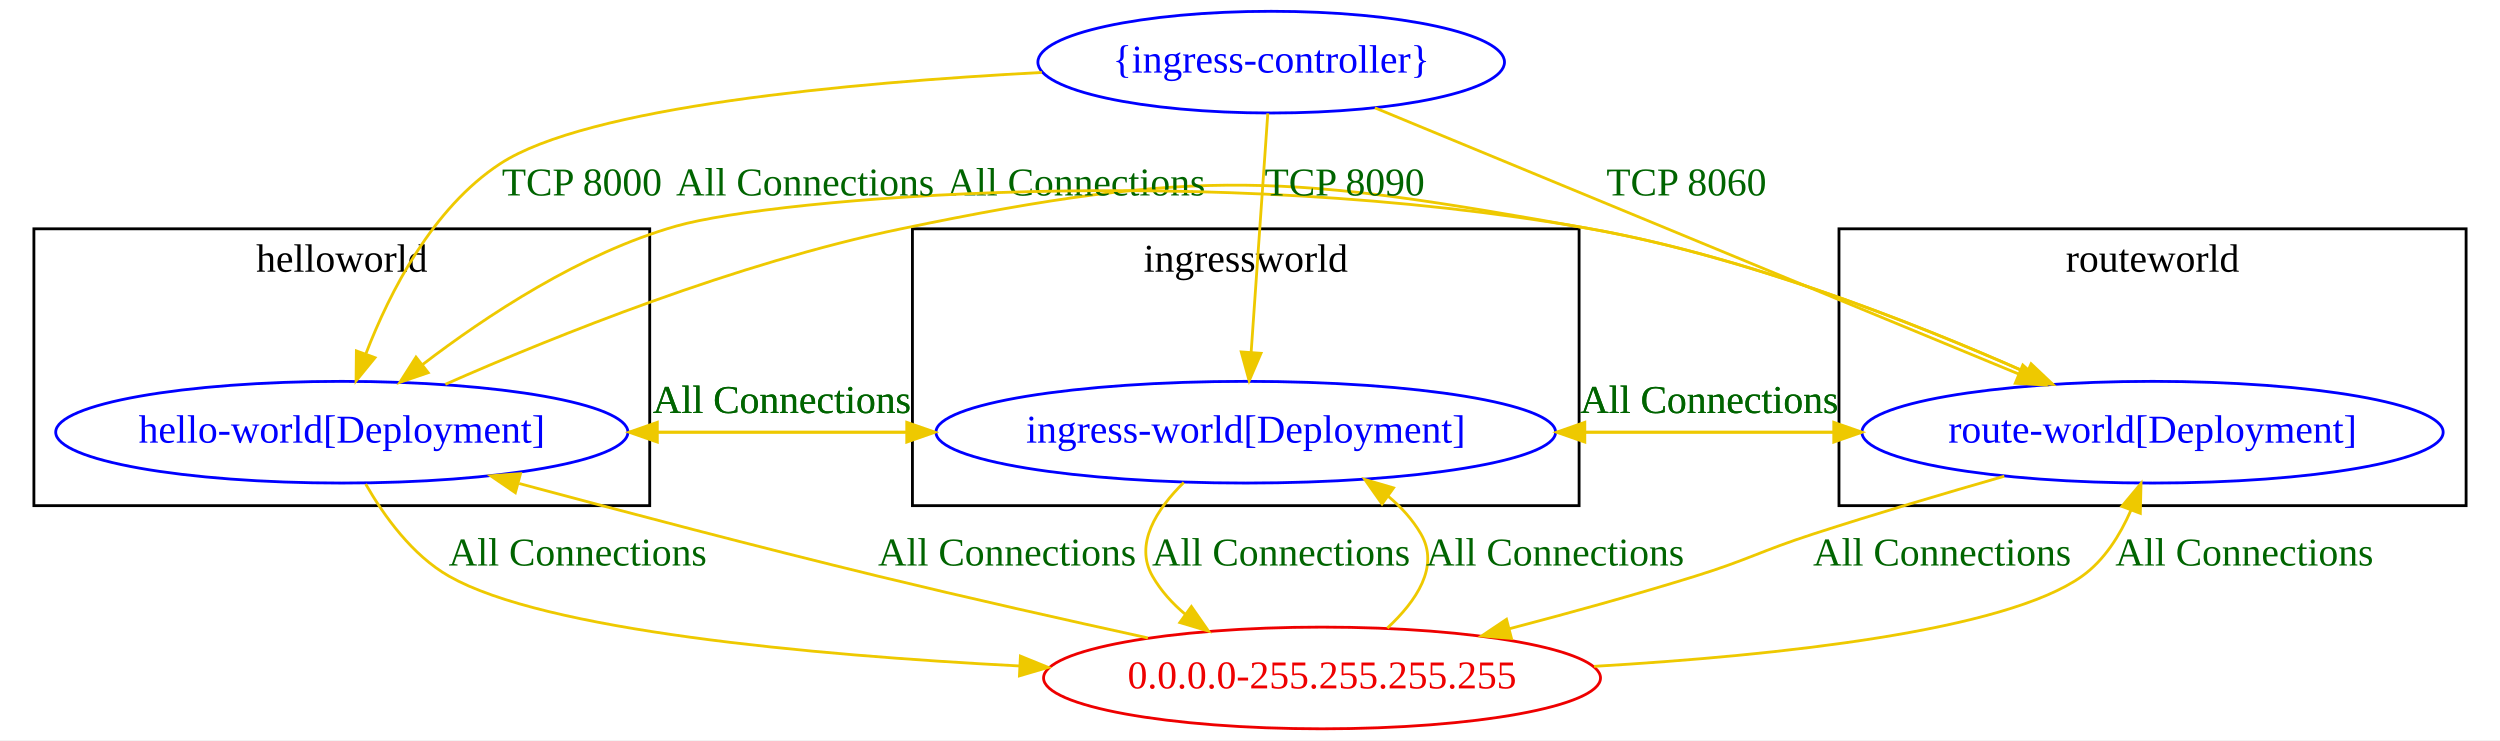
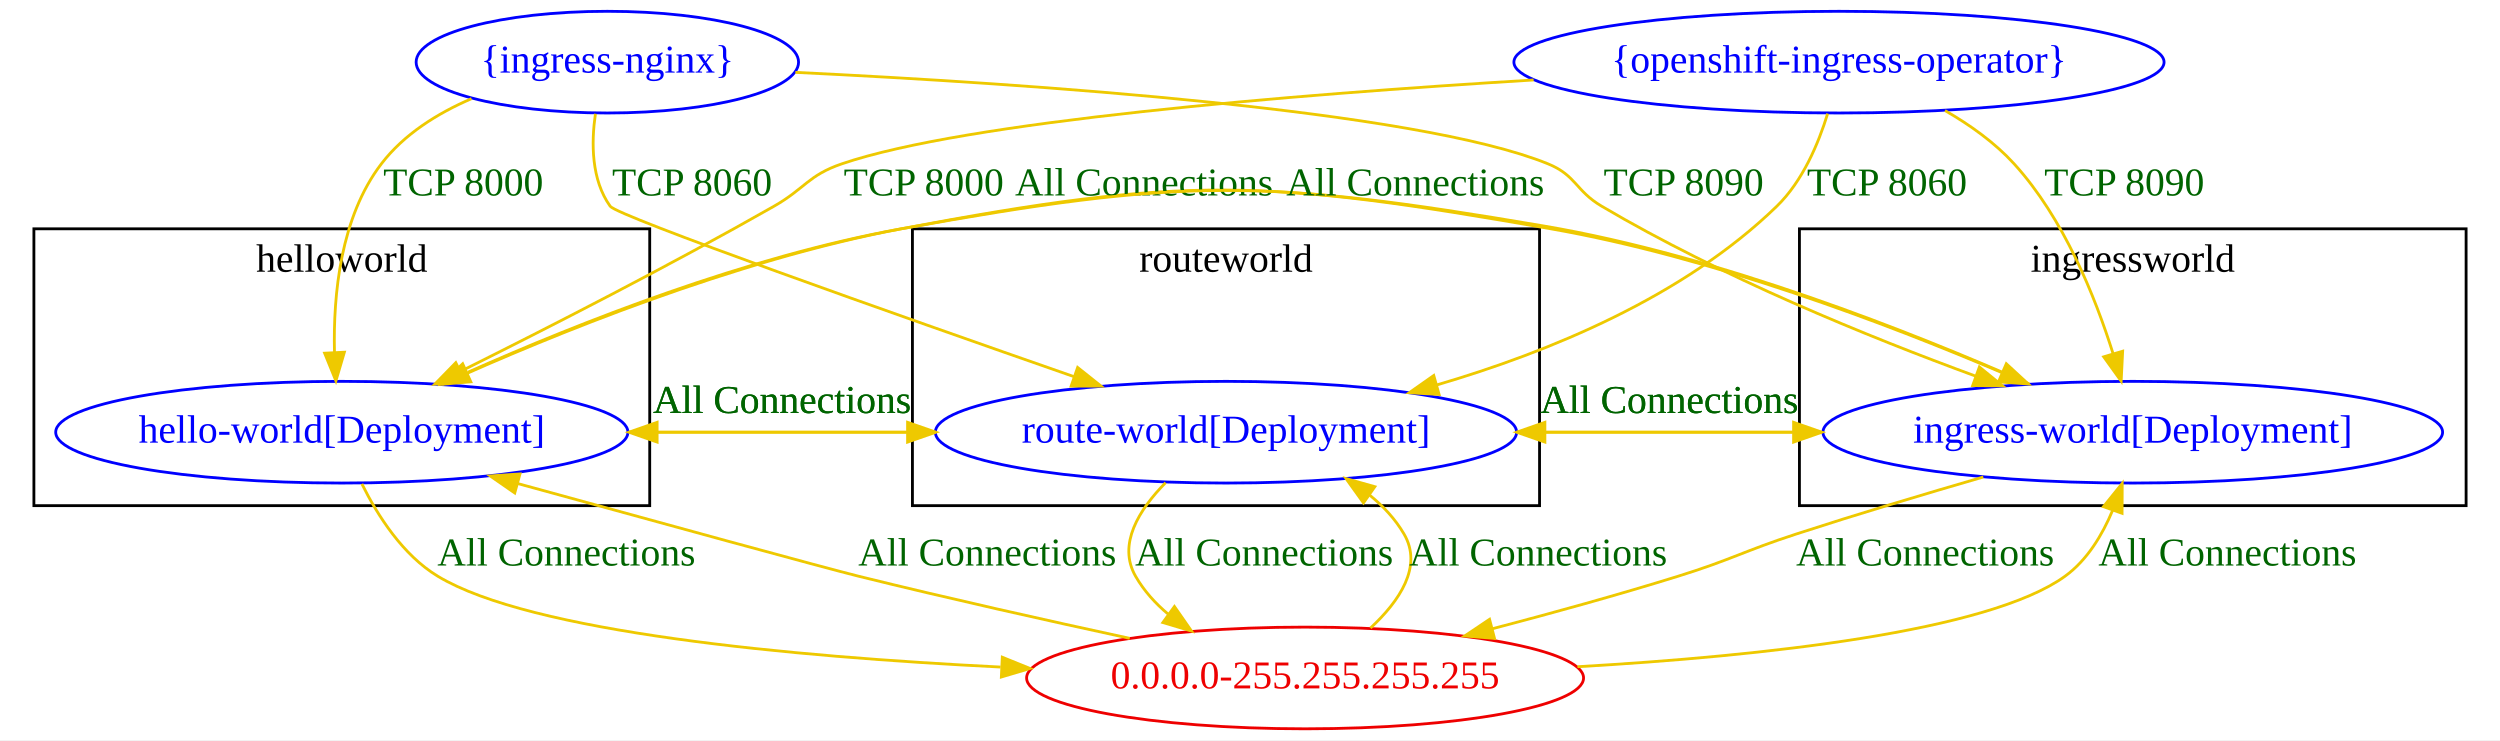
<svg xmlns="http://www.w3.org/2000/svg" width="885pt" height="262pt" viewBox="0.00 0.00 885.00 262.00">
  <g id="graph0" class="graph" transform="scale(1 1) rotate(0) translate(4 258)">
    <polygon fill="white" stroke="transparent" points="-4,4 -4,-258 881,-258 881,4 -4,4" />
+     <g id="clust3" class="cluster">
+       <polygon fill="none" stroke="black" points="319,-79 319,-177 541,-177 541,-79 319,-79" />
+       <text text-anchor="middle" x="430" y="-161.8" font-family="Times New Roman,serif" font-size="14.00">routeworld</text>
+     </g>
    <g id="clust1" class="cluster">
      <polygon fill="none" stroke="black" points="8,-79 8,-177 226,-177 226,-79 8,-79" />
      <text text-anchor="middle" x="117" y="-161.8" font-family="Times New Roman,serif" font-size="14.00">helloworld</text>
    </g>
-     <g id="clust3" class="cluster">
-       <polygon fill="none" stroke="black" points="647,-79 647,-177 869,-177 869,-79 647,-79" />
-       <text text-anchor="middle" x="758" y="-161.8" font-family="Times New Roman,serif" font-size="14.00">routeworld</text>
-     </g>
    <g id="clust2" class="cluster">
-       <polygon fill="none" stroke="black" points="319,-79 319,-177 555,-177 555,-79 319,-79" />
-       <text text-anchor="middle" x="437" y="-161.8" font-family="Times New Roman,serif" font-size="14.00">ingressworld</text>
+       <polygon fill="none" stroke="black" points="633,-79 633,-177 869,-177 869,-79 633,-79" />
+       <text text-anchor="middle" x="751" y="-161.8" font-family="Times New Roman,serif" font-size="14.00">ingressworld</text>
    </g>
    <g id="node1" class="node">
      <ellipse fill="none" stroke="blue" cx="117" cy="-105" rx="101.28" ry="18" />
      <text text-anchor="middle" x="117" y="-101.3" font-family="Times New Roman,serif" font-size="14.00" fill="blue">hello-world[Deployment]</text>
    </g>
    <g id="node2" class="node">
-       <ellipse fill="none" stroke="blue" cx="437" cy="-105" rx="109.68" ry="18" />
-       <text text-anchor="middle" x="437" y="-101.3" font-family="Times New Roman,serif" font-size="14.00" fill="blue">ingress-world[Deployment]</text>
+       <ellipse fill="none" stroke="blue" cx="751" cy="-105" rx="109.68" ry="18" />
+       <text text-anchor="middle" x="751" y="-101.3" font-family="Times New Roman,serif" font-size="14.00" fill="blue">ingress-world[Deployment]</text>
    </g>
    <g id="edge5" class="edge">
-       <path fill="none" stroke="#eec900" d="M218.69,-105C249.82,-105 284.36,-105 316.61,-105" />
-       <polygon fill="#eec900" stroke="#eec900" points="316.99,-108.5 326.99,-105 316.99,-101.5 316.99,-108.5" />
-       <text text-anchor="middle" x="272.78" y="-111.8" font-family="Times New Roman,serif" font-size="14.00" fill="darkgreen">All Connections</text>
+       <path fill="none" stroke="#eec900" d="M152.5,-121.9C191.37,-139.45 256.06,-165.86 315,-177 415.45,-195.98 444.31,-194.62 545,-177 601.78,-167.07 663.83,-143.51 704.83,-126.03" />
+       <polygon fill="#eec900" stroke="#eec900" points="706.23,-129.24 714.02,-122.06 703.45,-122.81 706.23,-129.24" />
+       <text text-anchor="middle" x="401" y="-188.8" font-family="Times New Roman,serif" font-size="14.00" fill="darkgreen">All Connections</text>
    </g>
    <g id="node3" class="node">
-       <ellipse fill="none" stroke="blue" cx="758" cy="-105" rx="102.88" ry="18" />
-       <text text-anchor="middle" x="758" y="-101.3" font-family="Times New Roman,serif" font-size="14.00" fill="blue">route-world[Deployment]</text>
+       <ellipse fill="none" stroke="blue" cx="430" cy="-105" rx="102.88" ry="18" />
+       <text text-anchor="middle" x="430" y="-101.3" font-family="Times New Roman,serif" font-size="14.00" fill="blue">route-world[Deployment]</text>
    </g>
    <g id="edge6" class="edge">
-       <path fill="none" stroke="#eec900" d="M153.65,-121.96C192.71,-139.17 256.8,-164.92 315,-177 421.18,-199.04 452.25,-196.12 559,-177 613.84,-167.18 673.54,-143.73 713.1,-126.24" />
-       <polygon fill="#eec900" stroke="#eec900" points="715.01,-129.22 722.71,-121.93 712.15,-122.83 715.01,-129.22" />
-       <text text-anchor="middle" x="377" y="-188.8" font-family="Times New Roman,serif" font-size="14.00" fill="darkgreen">All Connections</text>
+       <path fill="none" stroke="#eec900" d="M218.62,-105C250.03,-105 284.82,-105 316.95,-105" />
+       <polygon fill="#eec900" stroke="#eec900" points="317.28,-108.5 327.28,-105 317.28,-101.5 317.28,-108.5" />
+       <text text-anchor="middle" x="272.85" y="-111.8" font-family="Times New Roman,serif" font-size="14.00" fill="darkgreen">All Connections</text>
    </g>
    <g id="node4" class="node">
-       <ellipse fill="none" stroke="#ee0000" cx="464" cy="-18" rx="98.58" ry="18" />
-       <text text-anchor="middle" x="464" y="-14.3" font-family="Times New Roman,serif" font-size="14.00" fill="#ee0000">0.0.0.0-255.255.255.255</text>
+       <ellipse fill="none" stroke="#ee0000" cx="458" cy="-18" rx="98.58" ry="18" />
+       <text text-anchor="middle" x="458" y="-14.3" font-family="Times New Roman,serif" font-size="14.00" fill="#ee0000">0.0.0.0-255.255.255.255</text>
    </g>
    <g id="edge4" class="edge">
-       <path fill="none" stroke="#eec900" d="M125.44,-86.66C131.9,-75.38 141.92,-61.44 155,-54 188.69,-34.85 281.76,-26.17 357.02,-22.24" />
-       <polygon fill="#eec900" stroke="#eec900" points="357.23,-25.74 367.05,-21.74 356.88,-18.75 357.23,-25.74" />
-       <text text-anchor="middle" x="200.5" y="-57.8" font-family="Times New Roman,serif" font-size="14.00" fill="darkgreen">All Connections</text>
+       <path fill="none" stroke="#eec900" d="M124.11,-86.7C129.69,-75.44 138.6,-61.49 151,-54 183.78,-34.19 275.5,-25.59 350.21,-21.86" />
+       <polygon fill="#eec900" stroke="#eec900" points="350.81,-25.34 360.63,-21.36 350.48,-18.34 350.81,-25.34" />
+       <text text-anchor="middle" x="196.5" y="-57.8" font-family="Times New Roman,serif" font-size="14.00" fill="darkgreen">All Connections</text>
    </g>
    <g id="edge8" class="edge">
-       <path fill="none" stroke="#eec900" d="M326.99,-105C295.3,-105 260.71,-105 228.91,-105" />
-       <polygon fill="#eec900" stroke="#eec900" points="228.69,-101.5 218.69,-105 228.69,-108.5 228.69,-101.5" />
-       <text text-anchor="middle" x="272.78" y="-111.8" font-family="Times New Roman,serif" font-size="14.00" fill="darkgreen">All Connections</text>
+       <path fill="none" stroke="#eec900" d="M714.34,-122.09C673.47,-140.13 604.89,-167.39 542.5,-178 442.82,-194.95 414.51,-194.91 315,-177 260.41,-167.18 201.01,-143.73 161.66,-126.24" />
+       <polygon fill="#eec900" stroke="#eec900" points="162.66,-122.85 152.11,-121.93 159.79,-129.23 162.66,-122.85" />
+       <text text-anchor="middle" x="497" y="-188.8" font-family="Times New Roman,serif" font-size="14.00" fill="darkgreen">All Connections</text>
    </g>
    <g id="edge9" class="edge">
-       <path fill="none" stroke="#eec900" d="M547.02,-105C578.63,-105 613.14,-105 644.93,-105" />
-       <polygon fill="#eec900" stroke="#eec900" points="645.15,-108.5 655.15,-105 645.15,-101.5 645.15,-108.5" />
-       <text text-anchor="middle" x="601.07" y="-111.8" font-family="Times New Roman,serif" font-size="14.00" fill="darkgreen">All Connections</text>
+       <path fill="none" stroke="#eec900" d="M640.93,-105C609.35,-105 574.86,-105 543.1,-105" />
+       <polygon fill="#eec900" stroke="#eec900" points="542.89,-101.5 532.89,-105 542.89,-108.5 542.89,-101.5" />
+       <text text-anchor="middle" x="586.93" y="-111.8" font-family="Times New Roman,serif" font-size="14.00" fill="darkgreen">All Connections</text>
    </g>
    <g id="edge7" class="edge">
-       <path fill="none" stroke="#eec900" d="M415.06,-87.21C405.37,-77.65 397.47,-65.36 404,-54 406.96,-48.84 411.01,-44.37 415.62,-40.52" />
-       <polygon fill="#eec900" stroke="#eec900" points="417.75,-43.29 423.8,-34.6 413.65,-37.62 417.75,-43.29" />
-       <text text-anchor="middle" x="449.5" y="-57.8" font-family="Times New Roman,serif" font-size="14.00" fill="darkgreen">All Connections</text>
+       <path fill="none" stroke="#eec900" d="M698.08,-89.14C677.39,-83.14 653.5,-76 632,-69 613.15,-62.87 608.93,-59.88 590,-54 568.79,-47.41 545.43,-40.96 524.34,-35.43" />
+       <polygon fill="#eec900" stroke="#eec900" points="525.06,-32 514.5,-32.87 523.3,-38.77 525.06,-32" />
+       <text text-anchor="middle" x="677.5" y="-57.8" font-family="Times New Roman,serif" font-size="14.00" fill="darkgreen">All Connections</text>
    </g>
    <g id="edge11" class="edge">
-       <path fill="none" stroke="#eec900" d="M722.71,-121.97C683.71,-139.72 618.51,-166.43 559,-177 424.84,-200.82 270.49,-187.91 235.5,-178 201.75,-168.44 168.17,-146.25 145.42,-128.82" />
-       <polygon fill="#eec900" stroke="#eec900" points="147.58,-126.07 137.55,-122.65 143.26,-131.58 147.58,-126.07" />
-       <text text-anchor="middle" x="281" y="-188.8" font-family="Times New Roman,serif" font-size="14.00" fill="darkgreen">All Connections</text>
+       <path fill="none" stroke="#eec900" d="M327.28,-105C295.79,-105 261,-105 228.93,-105" />
+       <polygon fill="#eec900" stroke="#eec900" points="228.62,-101.5 218.62,-105 228.62,-108.5 228.62,-101.5" />
+       <text text-anchor="middle" x="272.85" y="-111.8" font-family="Times New Roman,serif" font-size="14.00" fill="darkgreen">All Connections</text>
    </g>
    <g id="edge12" class="edge">
-       <path fill="none" stroke="#eec900" d="M655.15,-105C624.02,-105 589.55,-105 557.38,-105" />
-       <polygon fill="#eec900" stroke="#eec900" points="557.02,-101.5 547.02,-105 557.02,-108.5 557.02,-101.5" />
-       <text text-anchor="middle" x="601.07" y="-111.8" font-family="Times New Roman,serif" font-size="14.00" fill="darkgreen">All Connections</text>
+       <path fill="none" stroke="#eec900" d="M532.89,-105C564,-105 598.44,-105 630.58,-105" />
+       <polygon fill="#eec900" stroke="#eec900" points="630.93,-108.5 640.93,-105 630.93,-101.5 630.93,-108.5" />
+       <text text-anchor="middle" x="586.93" y="-111.8" font-family="Times New Roman,serif" font-size="14.00" fill="darkgreen">All Connections</text>
    </g>
    <g id="edge10" class="edge">
-       <path fill="none" stroke="#eec900" d="M705.52,-89.42C684.45,-83.38 659.99,-76.13 638,-69 619.14,-62.89 614.93,-59.88 596,-54 574.79,-47.41 551.43,-40.96 530.34,-35.43" />
-       <polygon fill="#eec900" stroke="#eec900" points="531.06,-32 520.5,-32.87 529.3,-38.77 531.06,-32" />
-       <text text-anchor="middle" x="683.5" y="-57.8" font-family="Times New Roman,serif" font-size="14.00" fill="darkgreen">All Connections</text>
+       <path fill="none" stroke="#eec900" d="M408.62,-87.13C399.18,-77.55 391.53,-65.26 398,-54 400.96,-48.84 405.01,-44.37 409.62,-40.52" />
+       <polygon fill="#eec900" stroke="#eec900" points="411.75,-43.29 417.8,-34.6 407.65,-37.62 411.75,-43.29" />
+       <text text-anchor="middle" x="443.5" y="-57.8" font-family="Times New Roman,serif" font-size="14.00" fill="darkgreen">All Connections</text>
    </g>
    <g id="edge1" class="edge">
-       <path fill="none" stroke="#eec900" d="M402.36,-32.17C373.36,-38.52 338.34,-46.39 307,-54 264.43,-64.34 216.76,-76.89 179.81,-86.83" />
-       <polygon fill="#eec900" stroke="#eec900" points="178.43,-83.58 169.69,-89.56 180.26,-90.33 178.43,-83.58" />
-       <text text-anchor="middle" x="352.5" y="-57.8" font-family="Times New Roman,serif" font-size="14.00" fill="darkgreen">All Connections</text>
+       <path fill="none" stroke="#eec900" d="M395.93,-32.02C366.74,-38.33 331.5,-46.21 300,-54 288.04,-56.96 227.5,-73.55 179.28,-86.82" />
+       <polygon fill="#eec900" stroke="#eec900" points="178.22,-83.48 169.51,-89.51 180.08,-90.23 178.22,-83.48" />
+       <text text-anchor="middle" x="345.5" y="-57.8" font-family="Times New Roman,serif" font-size="14.00" fill="darkgreen">All Connections</text>
    </g>
    <g id="edge2" class="edge">
-       <path fill="none" stroke="#eec900" d="M487.12,-35.67C497.36,-45.18 505.73,-57.47 499,-69 496.01,-74.13 491.95,-78.57 487.34,-82.39" />
-       <polygon fill="#eec900" stroke="#eec900" points="485.24,-79.59 479.14,-88.26 489.31,-85.28 485.24,-79.59" />
-       <text text-anchor="middle" x="546.5" y="-57.8" font-family="Times New Roman,serif" font-size="14.00" fill="darkgreen">All Connections</text>
+       <path fill="none" stroke="#eec900" d="M554.41,-21.98C620.11,-25.77 699.91,-34.4 727,-54 734.82,-59.66 740.2,-68.56 743.84,-77.28" />
+       <polygon fill="#eec900" stroke="#eec900" points="740.61,-78.64 747.27,-86.89 747.21,-76.29 740.61,-78.64" />
+       <text text-anchor="middle" x="784.5" y="-57.8" font-family="Times New Roman,serif" font-size="14.00" fill="darkgreen">All Connections</text>
    </g>
    <g id="edge3" class="edge">
-       <path fill="none" stroke="#eec900" d="M560.31,-22.11C625.97,-25.97 705.75,-34.62 733,-54 740.93,-59.64 746.48,-68.53 750.3,-77.26" />
-       <polygon fill="#eec900" stroke="#eec900" points="747.12,-78.74 753.92,-86.87 753.67,-76.28 747.12,-78.74" />
-       <text text-anchor="middle" x="790.5" y="-57.8" font-family="Times New Roman,serif" font-size="14.00" fill="darkgreen">All Connections</text>
+       <path fill="none" stroke="#eec900" d="M481.15,-35.68C491.4,-45.2 499.77,-57.49 493,-69 489.91,-74.25 485.72,-78.77 480.95,-82.65" />
+       <polygon fill="#eec900" stroke="#eec900" points="478.67,-79.97 472.49,-88.58 482.69,-85.71 478.67,-79.97" />
+       <text text-anchor="middle" x="540.5" y="-57.8" font-family="Times New Roman,serif" font-size="14.00" fill="darkgreen">All Connections</text>
    </g>
    <g id="node5" class="node">
-       <ellipse fill="none" stroke="blue" cx="446" cy="-236" rx="82.59" ry="18" />
-       <text text-anchor="middle" x="446" y="-232.3" font-family="Times New Roman,serif" font-size="14.00" fill="blue">{ingress-controller}</text>
+       <ellipse fill="none" stroke="blue" cx="211" cy="-236" rx="67.69" ry="18" />
+       <text text-anchor="middle" x="211" y="-232.3" font-family="Times New Roman,serif" font-size="14.00" fill="blue">{ingress-nginx}</text>
    </g>
    <g id="edge13" class="edge">
-       <path fill="none" stroke="#eec900" d="M364.83,-232.35C296.01,-228.72 203.72,-220.15 173,-200 149.14,-184.35 134,-154.7 125.56,-132.87" />
-       <polygon fill="#eec900" stroke="#eec900" points="128.75,-131.38 122.05,-123.17 122.16,-133.77 128.75,-131.38" />
-       <text text-anchor="middle" x="202" y="-188.8" font-family="Times New Roman,serif" font-size="14.00" fill="darkgreen">TCP 8000</text>
+       <path fill="none" stroke="#eec900" d="M162.92,-223.07C150.82,-217.87 139.01,-210.47 131,-200 116.55,-181.12 113.93,-153.71 114.4,-133.36" />
+       <polygon fill="#eec900" stroke="#eec900" points="117.91,-133.32 114.91,-123.16 110.92,-132.97 117.91,-133.32" />
+       <text text-anchor="middle" x="160" y="-188.8" font-family="Times New Roman,serif" font-size="14.00" fill="darkgreen">TCP 8000</text>
    </g>
    <g id="edge14" class="edge">
-       <path fill="none" stroke="#eec900" d="M444.8,-217.87C443.3,-196.28 440.69,-158.91 438.91,-133.35" />
-       <polygon fill="#eec900" stroke="#eec900" points="442.39,-132.93 438.2,-123.2 435.4,-133.42 442.39,-132.93" />
-       <text text-anchor="middle" x="472" y="-188.8" font-family="Times New Roman,serif" font-size="14.00" fill="darkgreen">TCP 8090</text>
+       <path fill="none" stroke="#eec900" d="M277.55,-232.38C360.55,-228.36 497.22,-219.04 544,-200 553.97,-195.94 553.73,-190.47 563,-185 605.3,-160.04 656.97,-138.93 695.43,-124.83" />
+       <polygon fill="#eec900" stroke="#eec900" points="696.7,-128.09 704.91,-121.4 694.32,-121.51 696.7,-128.09" />
+       <text text-anchor="middle" x="592" y="-188.8" font-family="Times New Roman,serif" font-size="14.00" fill="darkgreen">TCP 8090</text>
    </g>
    <g id="edge15" class="edge">
-       <path fill="none" stroke="#eec900" d="M482.71,-219.82C539.4,-196.38 648.22,-151.39 710.73,-125.55" />
-       <polygon fill="#eec900" stroke="#eec900" points="712.07,-128.78 719.97,-121.72 709.39,-122.31 712.07,-128.78" />
-       <text text-anchor="middle" x="593" y="-188.8" font-family="Times New Roman,serif" font-size="14.00" fill="darkgreen">TCP 8060</text>
+       <path fill="none" stroke="#eec900" d="M206.78,-217.73C205.27,-207.32 205.33,-194.32 212,-185 214.53,-181.47 312.52,-146.87 376.25,-124.64" />
+       <polygon fill="#eec900" stroke="#eec900" points="377.48,-127.92 385.77,-121.32 375.18,-121.31 377.48,-127.92" />
+       <text text-anchor="middle" x="241" y="-188.8" font-family="Times New Roman,serif" font-size="14.00" fill="darkgreen">TCP 8060</text>
+     </g>
+     <g id="node6" class="node">
+       <ellipse fill="none" stroke="blue" cx="647" cy="-236" rx="115.08" ry="18" />
+       <text text-anchor="middle" x="647" y="-232.3" font-family="Times New Roman,serif" font-size="14.00" fill="blue">{openshift-ingress-operator}</text>
+     </g>
+     <g id="edge16" class="edge">
+       <path fill="none" stroke="#eec900" d="M538.91,-229.69C452.15,-224.43 337.86,-214.96 294,-200 282.09,-195.94 280.93,-191.22 270,-185 233.16,-164.02 190.18,-142.04 159.17,-126.61" />
+       <polygon fill="#eec900" stroke="#eec900" points="160.46,-123.34 149.95,-122.03 157.35,-129.61 160.46,-123.34" />
+       <text text-anchor="middle" x="323" y="-188.8" font-family="Times New Roman,serif" font-size="14.00" fill="darkgreen">TCP 8000</text>
+     </g>
+     <g id="edge17" class="edge">
+       <path fill="none" stroke="#eec900" d="M684.53,-218.86C693.36,-213.78 702.18,-207.49 709,-200 726.5,-180.78 737.67,-153.06 744.06,-132.7" />
+       <polygon fill="#eec900" stroke="#eec900" points="747.42,-133.67 746.89,-123.09 740.71,-131.69 747.42,-133.67" />
+       <text text-anchor="middle" x="748" y="-188.8" font-family="Times New Roman,serif" font-size="14.00" fill="darkgreen">TCP 8090</text>
+     </g>
+     <g id="edge18" class="edge">
+       <path fill="none" stroke="#eec900" d="M642.99,-217.79C639.72,-207.14 634.12,-193.85 625,-185 592.07,-153.03 544.5,-133.41 504.58,-121.72" />
+       <polygon fill="#eec900" stroke="#eec900" points="505.45,-118.33 494.88,-118.99 503.55,-125.07 505.45,-118.33" />
+       <text text-anchor="middle" x="664" y="-188.8" font-family="Times New Roman,serif" font-size="14.00" fill="darkgreen">TCP 8060</text>
    </g>
  </g>
</svg>
